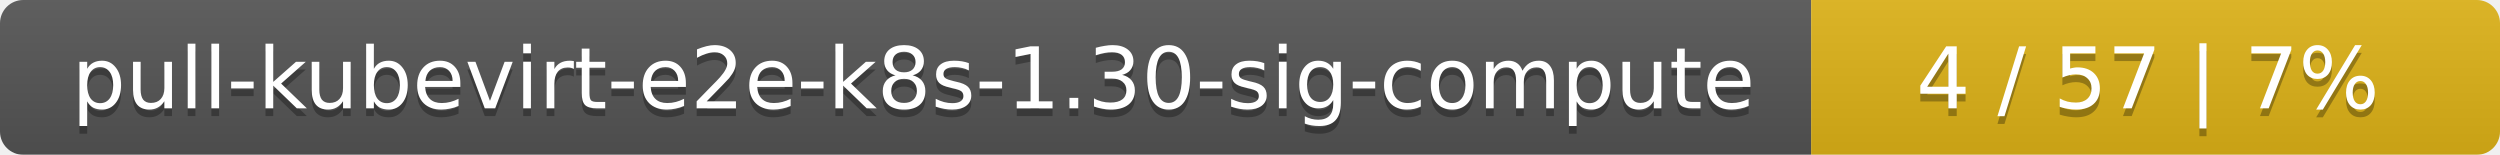
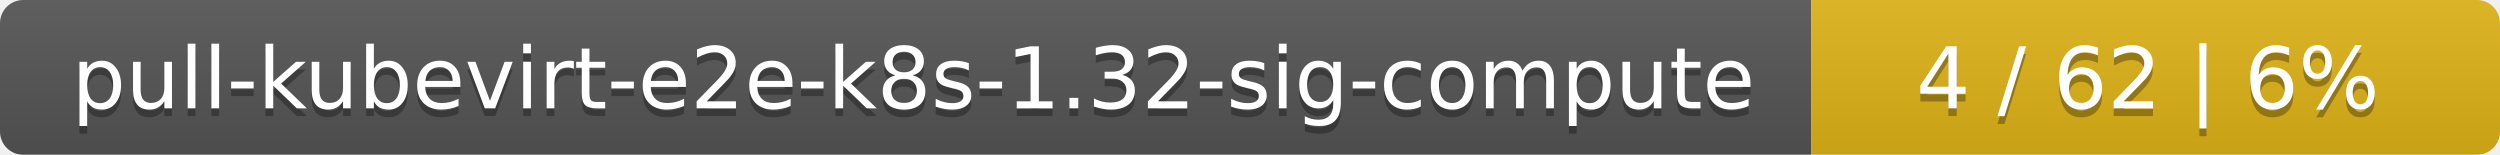
<svg xmlns="http://www.w3.org/2000/svg" width="323" height="20">
  <linearGradient id="smooth" x2="0" y2="100%">
    <stop offset="0" stop-color="#bbb" stop-opacity=".1" />
    <stop offset="1" stop-opacity=".1" />
  </linearGradient>
  <mask id="round">
    <rect width="323" height="20" rx="3" fill="#fff" />
  </mask>
  <g mask="url(#round)">
    <rect width="234" height="20" fill="#555" />
    <rect x="234" width="89" height="20" fill="#dfb317" />
    <rect width="323" height="20" fill="url(#smooth)" />
  </g>
  <g fill="#fff" text-anchor="middle" font-family="DejaVu Sans,Verdana,Geneva,sans-serif" font-size="11">
-     <text x="118" y="15" fill="#010101" fill-opacity=".3">pull-kubevirt-e2e-k8s-1.30-sig-compute</text>
-     <text x="118" y="14">pull-kubevirt-e2e-k8s-1.30-sig-compute</text>
-     <text x="277.5" y="15" fill="#010101" fill-opacity=".3">4 / 57    |    7%</text>
-     <text x="277.5" y="14">4 / 57    |    7%</text>
+     <text x="118" y="15" fill="#010101" fill-opacity=".3">pull-kubevirt-e2e-k8s-1.32-sig-compute</text>
+     <text x="118" y="14">pull-kubevirt-e2e-k8s-1.32-sig-compute</text>
+     <text x="277.5" y="15" fill="#010101" fill-opacity=".3">4 / 62    |    6%</text>
+     <text x="277.5" y="14">4 / 62    |    6%</text>
  </g>
</svg>
